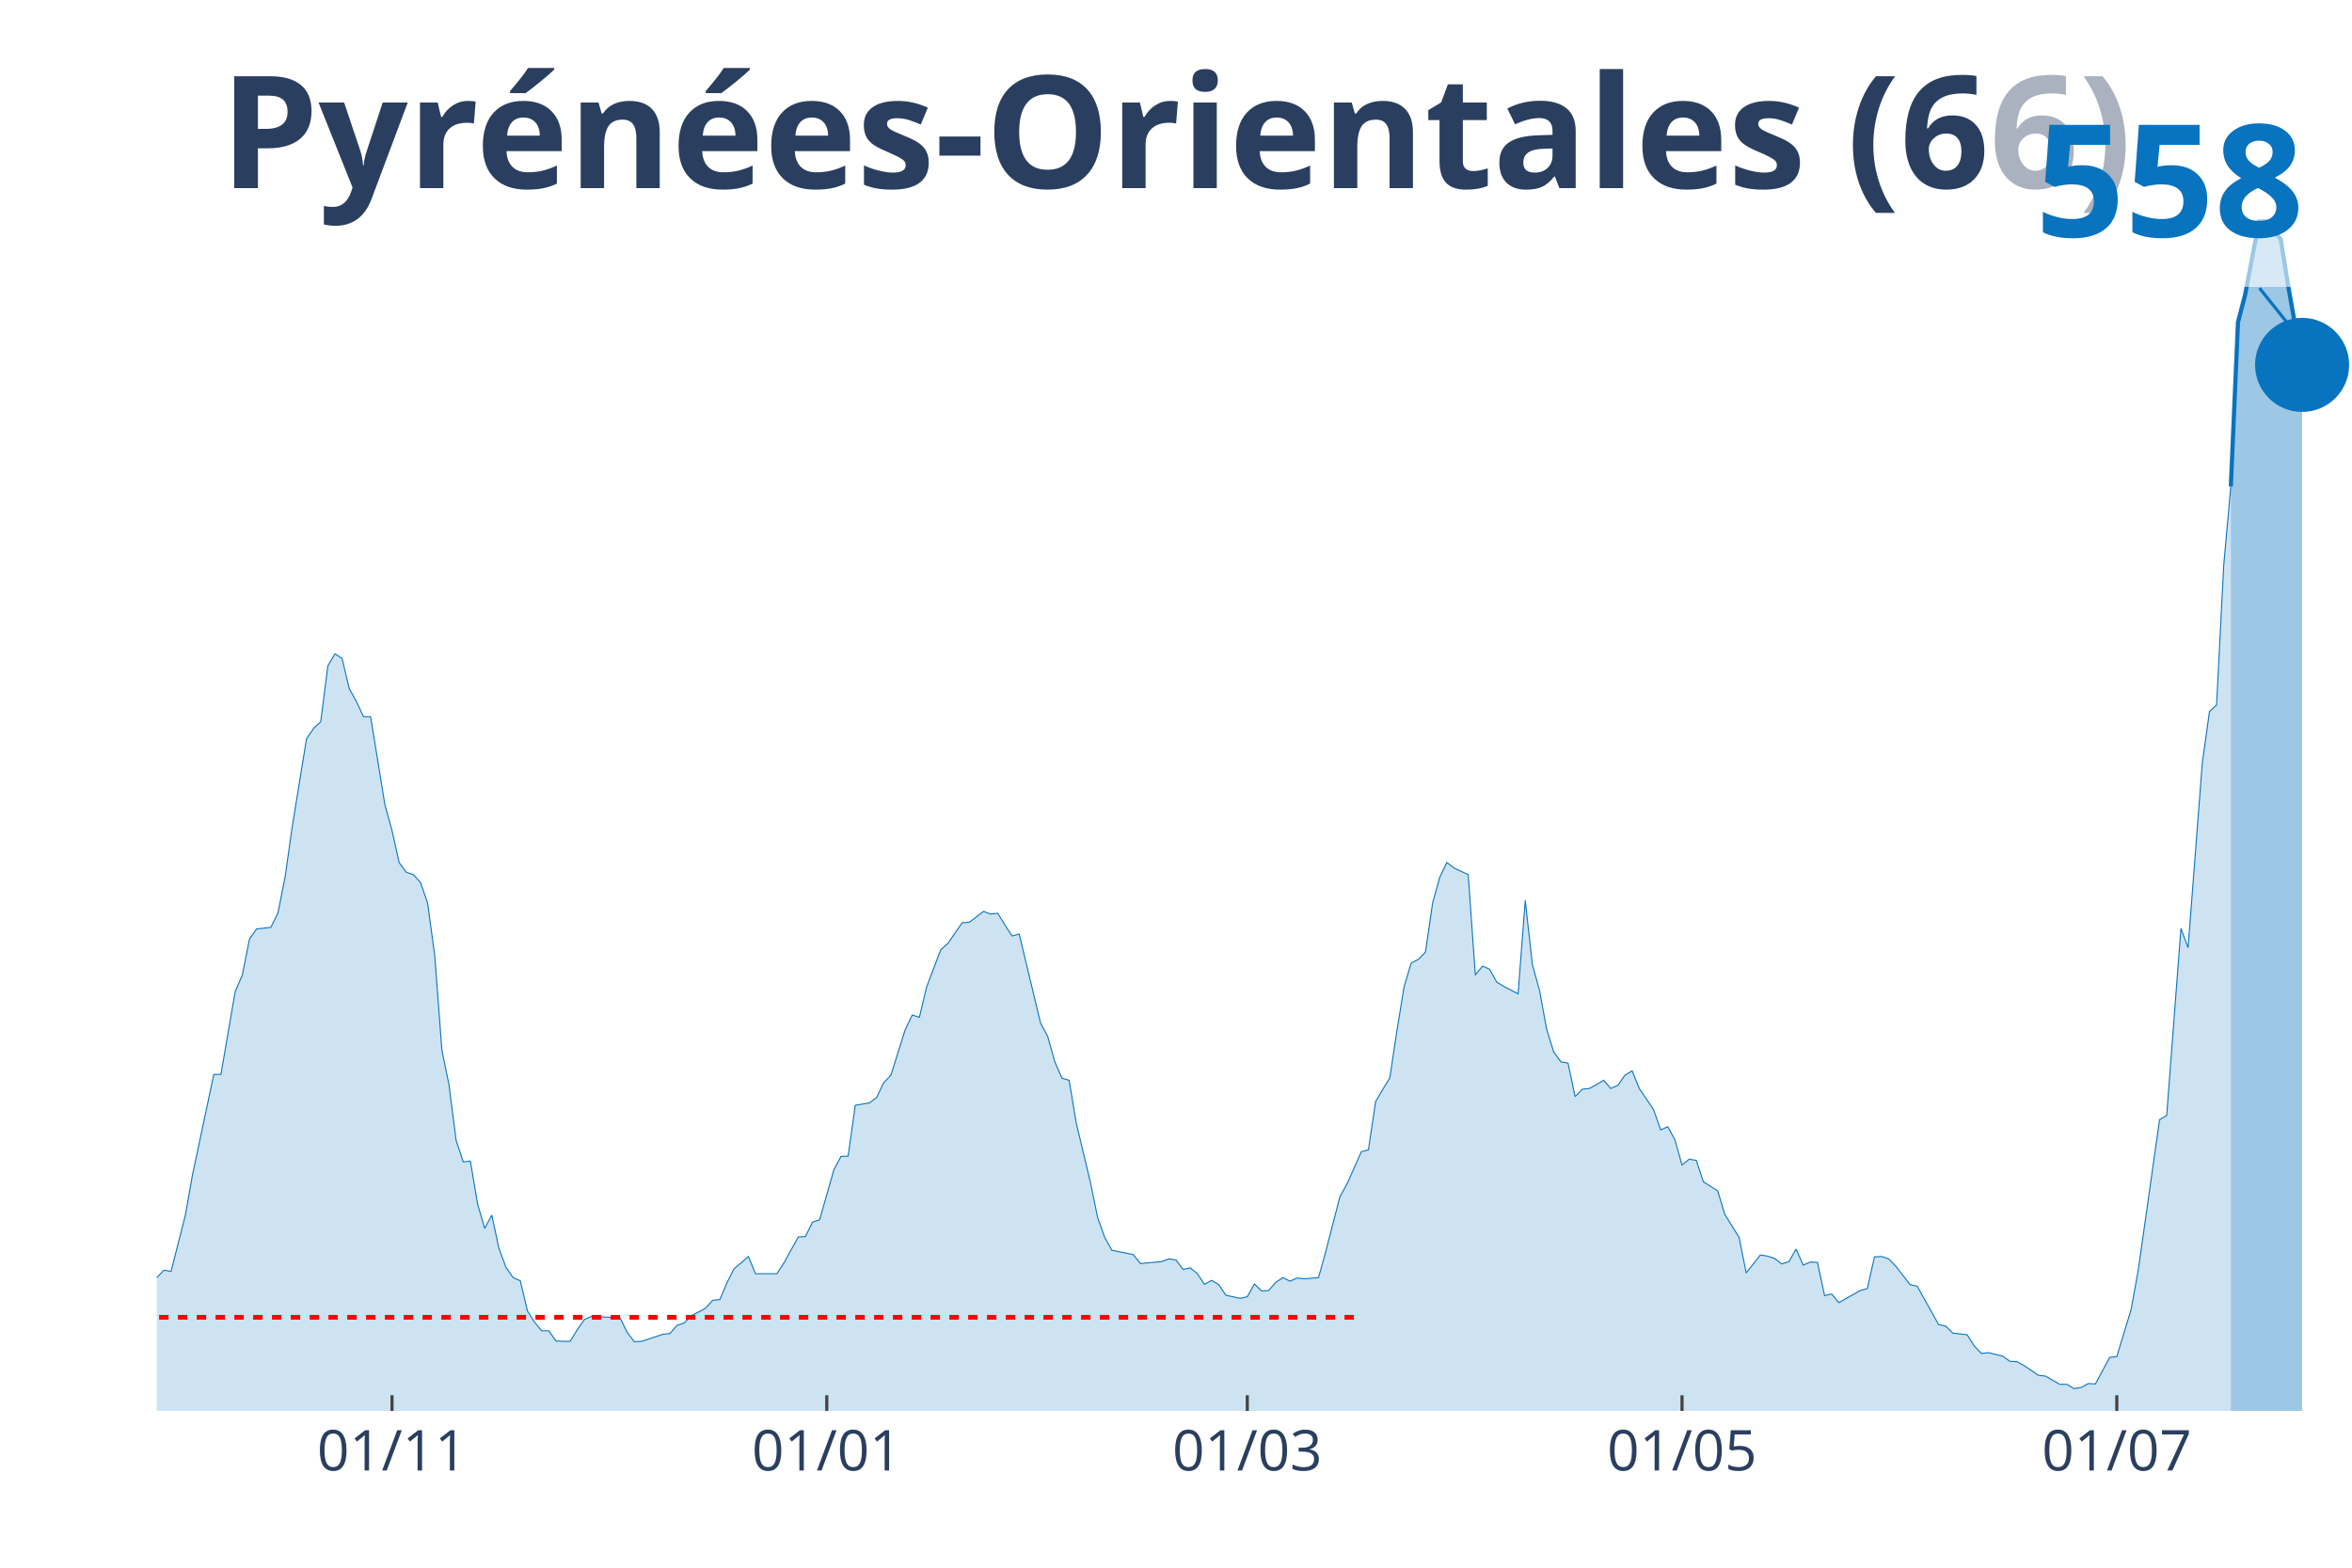
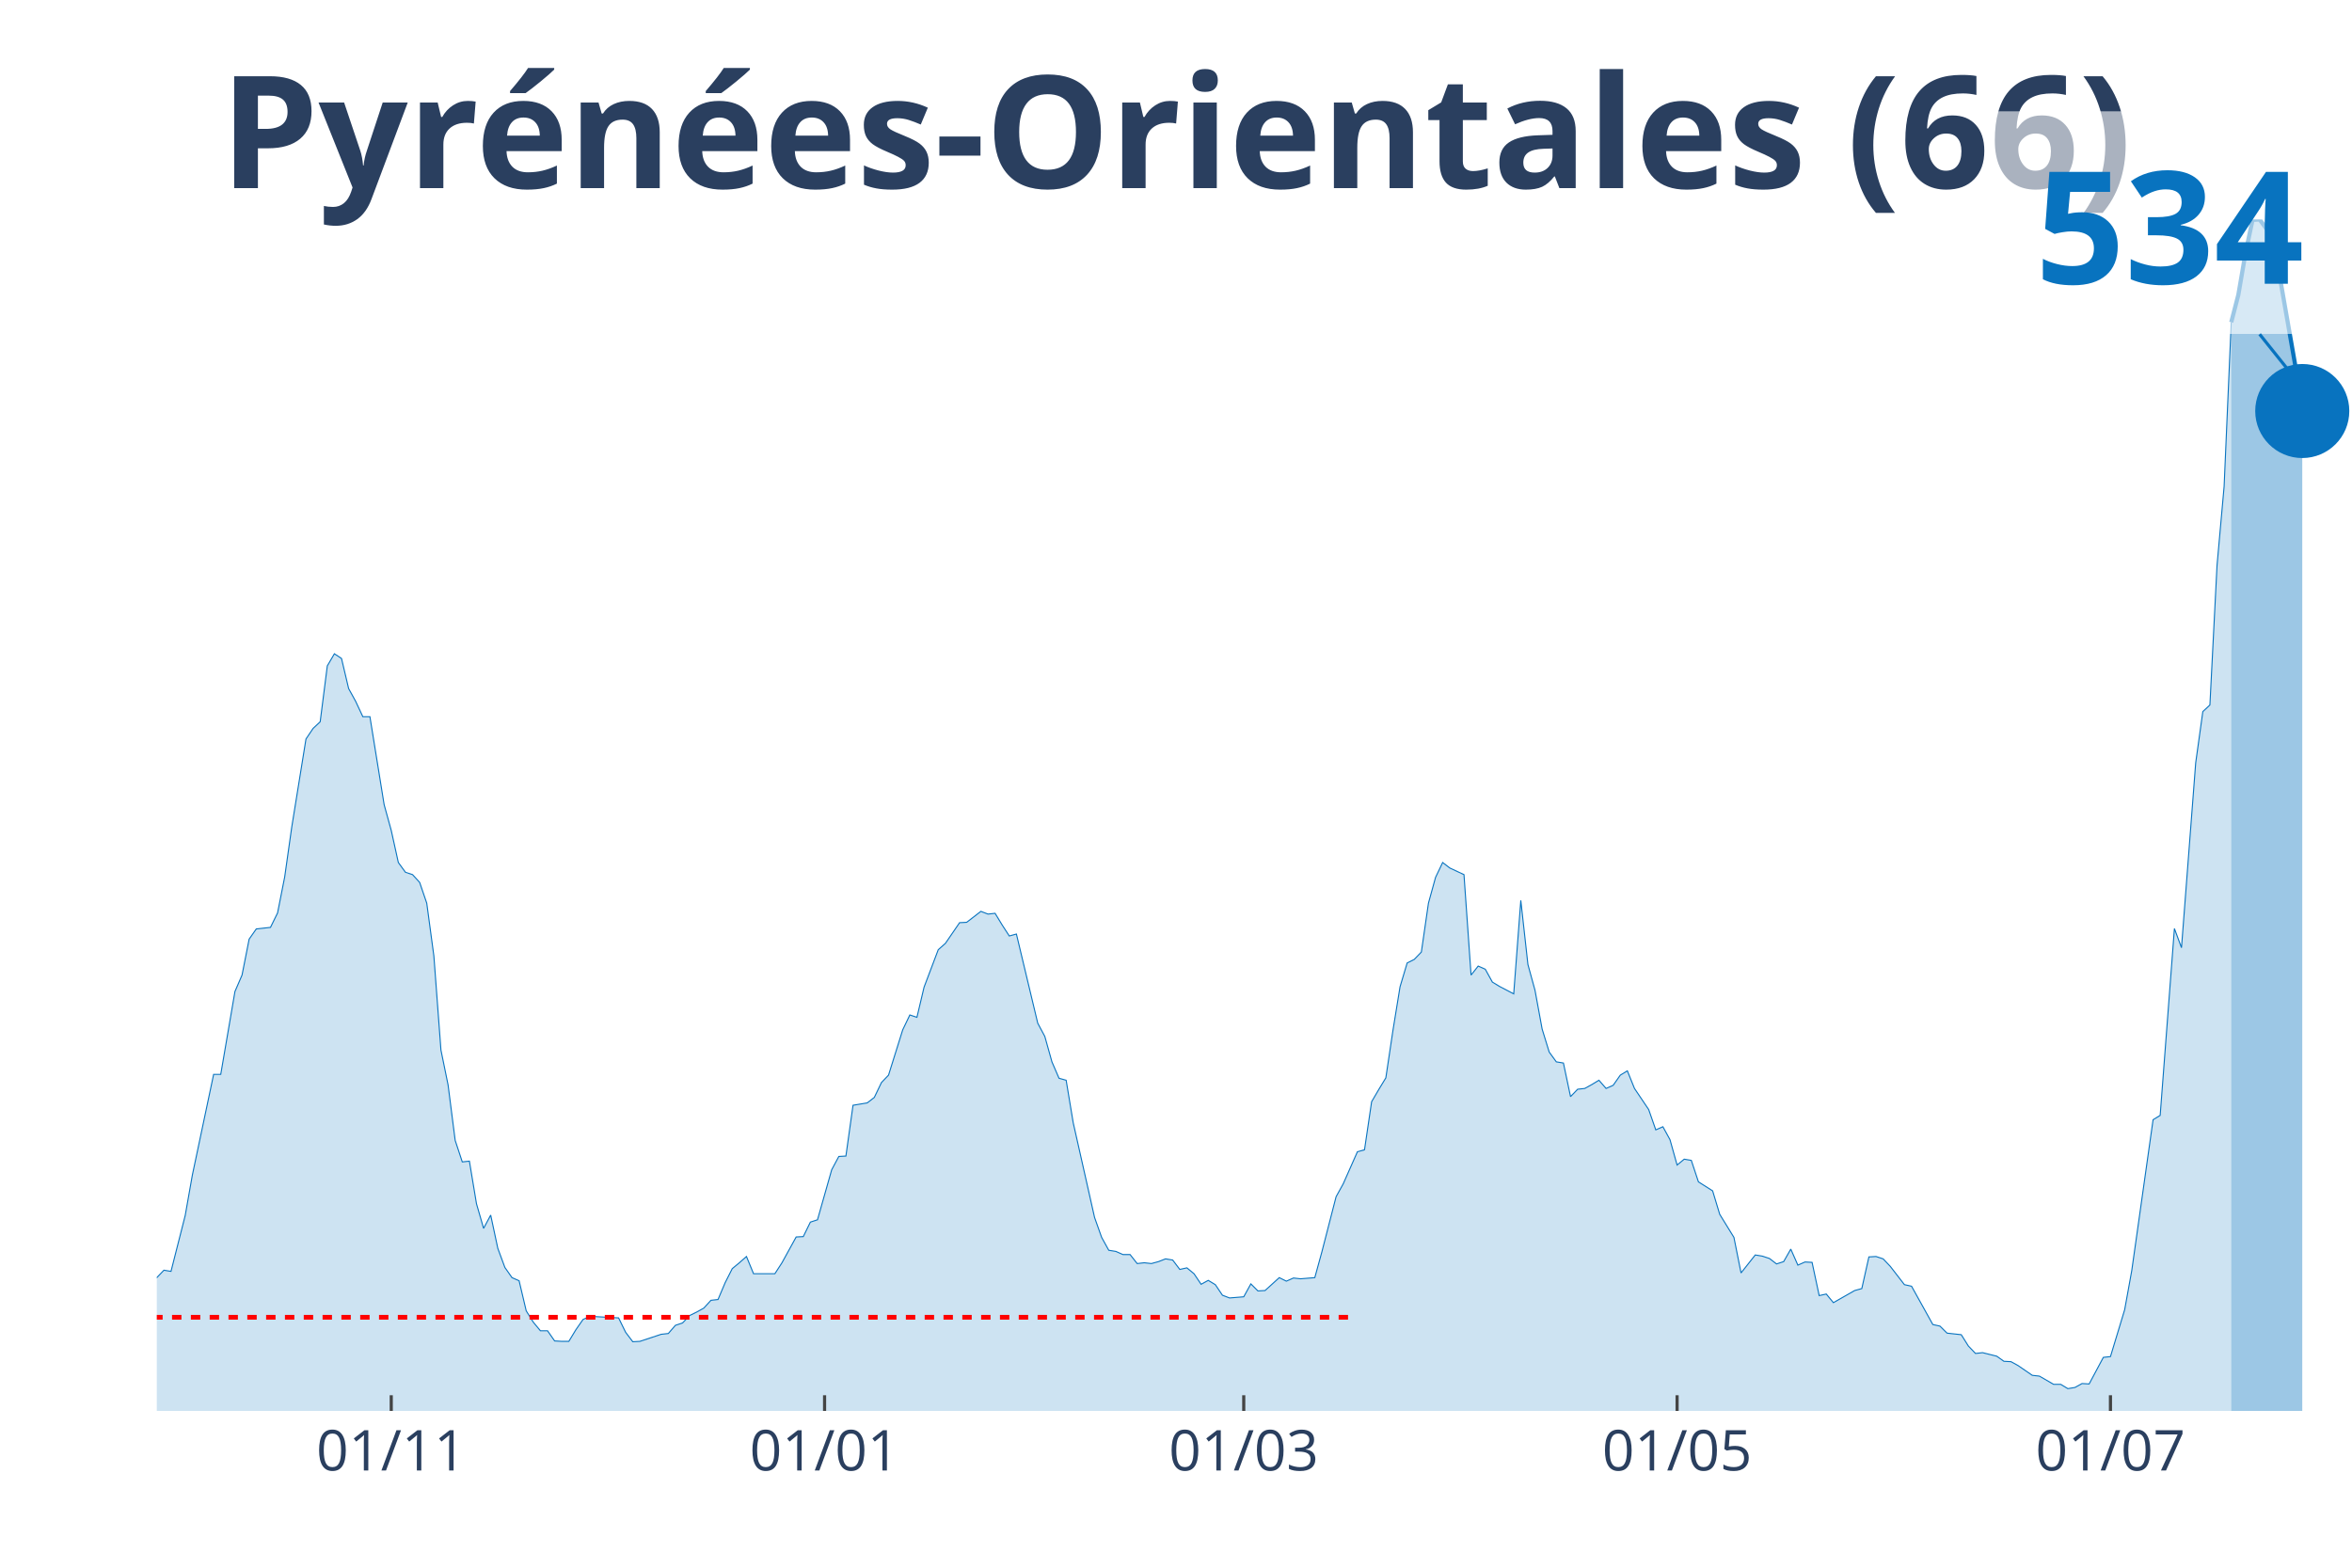
<svg xmlns="http://www.w3.org/2000/svg" class="main-svg" width="1125" height="750" style="" viewBox="0 0 750 500">
  <rect x="0" y="0" width="750" height="500" style="fill: rgb(0, 0, 0); fill-opacity: 0;" />
-   <defs id="defs-942080">
+   <defs id="defs-f21cc2">
    <g class="clips">
-       <clipPath id="clip942080xyplot" class="plotclip">
+       <clipPath id="clipf21cc2xyplot" class="plotclip">
        <rect width="700" height="380" />
      </clipPath>
-       <clipPath class="axesclip" id="clip942080x">
+       <clipPath class="axesclip" id="clipf21cc2x">
        <rect x="50" y="0" width="700" height="500" />
      </clipPath>
-       <clipPath class="axesclip" id="clip942080y">
+       <clipPath class="axesclip" id="clipf21cc2y">
        <rect x="0" y="70" width="750" height="380" />
      </clipPath>
-       <clipPath class="axesclip" id="clip942080xy">
+       <clipPath class="axesclip" id="clipf21cc2xy">
        <rect x="50" y="70" width="700" height="380" />
      </clipPath>
    </g>
    <g class="gradients" />
  </defs>
  <g class="bglayer">
    <rect class="bg" x="50" y="70" width="700" height="380" style="fill: rgb(0, 0, 0); fill-opacity: 0; stroke-width: 0;" />
  </g>
  <g class="layer-below">
    <g class="imagelayer" />
    <g class="shapelayer" />
  </g>
  <g class="cartesianlayer">
    <g class="subplot xy">
      <g class="layer-subplot">
        <g class="shapelayer" />
        <g class="imagelayer" />
      </g>
      <g class="gridlayer">
        <g class="x">
-           <path class="xgrid crisp" transform="translate(125,0)" d="M0,70v380" style="stroke: rgb(255, 255, 255); stroke-opacity: 1; stroke-width: 1px;" />
-           <path class="xgrid crisp" transform="translate(263.64,0)" d="M0,70v380" style="stroke: rgb(255, 255, 255); stroke-opacity: 1; stroke-width: 1px;" />
-           <path class="xgrid crisp" transform="translate(397.73,0)" d="M0,70v380" style="stroke: rgb(255, 255, 255); stroke-opacity: 1; stroke-width: 1px;" />
-           <path class="xgrid crisp" transform="translate(536.36,0)" d="M0,70v380" style="stroke: rgb(255, 255, 255); stroke-opacity: 1; stroke-width: 1px;" />
-           <path class="xgrid crisp" transform="translate(675,0)" d="M0,70v380" style="stroke: rgb(255, 255, 255); stroke-opacity: 1; stroke-width: 1px;" />
+           <path class="xgrid crisp" transform="translate(124.76,0)" d="M0,70v380" style="stroke: rgb(255, 255, 255); stroke-opacity: 1; stroke-width: 1px;" />
+           <path class="xgrid crisp" transform="translate(262.94,0)" d="M0,70v380" style="stroke: rgb(255, 255, 255); stroke-opacity: 1; stroke-width: 1px;" />
+           <path class="xgrid crisp" transform="translate(396.6,0)" d="M0,70v380" style="stroke: rgb(255, 255, 255); stroke-opacity: 1; stroke-width: 1px;" />
+           <path class="xgrid crisp" transform="translate(534.79,0)" d="M0,70v380" style="stroke: rgb(255, 255, 255); stroke-opacity: 1; stroke-width: 1px;" />
+           <path class="xgrid crisp" transform="translate(672.98,0)" d="M0,70v380" style="stroke: rgb(255, 255, 255); stroke-opacity: 1; stroke-width: 1px;" />
        </g>
        <g class="y" />
      </g>
      <g class="zerolinelayer" />
      <path class="xlines-below" />
      <path class="ylines-below" />
      <g class="overlines-below" />
      <g class="xaxislayer-below" />
      <g class="yaxislayer-below" />
      <g class="overaxes-below" />
-       <g class="plot" transform="translate(50, 70)" clip-path="url('#clip942080xyplot')">
+       <g class="plot" transform="translate(50, 70)" clip-path="url('#clipf21cc2xyplot')">
        <g class="scatterlayer mlayer">
-           <g class="trace scatter trace46df4a" style="stroke-miterlimit: 2;">
+           <g class="trace scatter trace94da8a" style="stroke-miterlimit: 2;">
            <g class="fills">
              <g>
-                 <path class="js-fill" d="M661.36,380L-309.09,380L-309.09,380L-159.09,378.75L-156.82,377.51L-145.45,375.26L-143.18,374.89L-136.36,376.14L-134.09,376.14L-127.27,377.88L-125,377.63L-104.55,373.64L-102.27,372.02L-81.82,367.03L-79.55,363.04L-75,362.42L-72.73,357.68L-68.18,352.07L-65.91,346.21L-63.64,339.48L-61.36,338.23L-59.09,338.11L-56.82,332.5L-54.55,330.38L-52.27,326.39L-50,328.39L-47.73,328.26L-45.45,326.02L-43.18,325.77L-40.91,329.38L-38.64,323.65L-36.36,324.9L-34.09,320.53L-29.55,323.65L-27.27,323.9L-25,318.91L-22.73,325.39L-20.45,325.27L-18.18,327.64L-13.64,329.51L-11.36,329.13L-9.09,336.74L-6.82,338.61L-2.27,339.86L0,337.49L2.27,335.12L4.55,335.49L9.09,317.66L11.36,304.82L18.18,272.66L20.45,272.66L25,246.23L27.27,240.99L29.55,229.52L31.82,226.28L36.36,225.78L38.64,221.17L40.91,209.7L43.18,193.74L47.73,165.69L50,162.32L52.27,160.2L54.55,142.38L56.82,138.51L59.09,140.01L61.36,149.61L63.64,153.72L65.91,158.58L68.18,158.58L72.73,186.63L75,194.86L77.27,205.09L79.55,208.2L81.82,208.95L84.09,211.44L86.36,218.05L88.64,234.88L90.91,264.93L93.18,276.02L95.45,293.73L97.73,300.58L100,300.33L102.27,313.92L104.55,321.78L106.82,317.54L109.09,328.14L111.36,334.25L113.64,337.49L115.91,338.48L118.18,348.08L120.45,351.7L122.73,354.44L125,354.44L127.27,357.68L129.55,357.81L131.82,357.81L134.09,354.07L136.36,350.83L138.64,349.83L147.73,350.33L150,354.94L152.27,357.93L154.55,357.81L161.36,355.56L163.64,355.31L165.91,352.7L168.18,351.95L170.45,349.58L172.73,348.46L175,347.21L177.27,344.72L179.55,344.47L181.82,339.11L184.09,334.62L186.36,332.75L188.64,330.75L190.91,336.24L197.73,336.24L200,332.75L204.55,324.52L206.82,324.4L209.09,319.78L211.36,319.04L215.91,303.08L218.18,298.84L220.45,298.71L222.73,282.51L227.27,281.76L229.55,280.01L231.82,275.28L234.09,272.91L238.64,258.44L240.91,253.71L243.18,254.46L245.45,244.86L250,232.89L252.27,230.89L256.82,224.28L259.09,224.16L263.64,220.67L265.91,221.54L268.18,221.29L270.45,225.03L272.73,228.52L275,227.9L281.82,256.33L284.09,260.56L286.36,268.67L288.64,273.9L290.91,274.53L293.18,288.12L297.73,307.19L300,318.29L302.27,324.65L304.55,328.76L311.36,330.13L313.64,333L320.45,332.38L322.73,331.5L325,331.88L327.27,334.87L329.55,334.37L331.82,336.24L334.09,339.61L336.36,338.36L338.64,339.73L340.91,343.1L345.45,344.09L347.73,343.6L350,339.48L352.27,341.73L354.55,341.6L356.82,338.98L359.09,337.49L361.36,338.61L363.64,337.61L365.91,337.86L370.45,337.49L372.73,329.26L377.27,311.68L379.55,307.57L384.09,297.34L386.36,296.72L388.64,281.38L390.91,277.52L393.18,273.78L395.45,258.69L397.73,244.73L400,237.13L402.27,236L404.55,233.64L406.82,218.05L409.09,209.82L411.36,205.09L413.64,206.83L418.18,208.95L420.45,240.99L422.73,238.12L425,239.12L427.27,243.23L429.55,244.61L434.09,246.98L436.36,217.18L438.64,237.62L440.91,245.85L443.18,258.2L445.45,265.55L447.73,268.67L450,269.04L452.27,279.76L454.55,277.4L456.82,277.15L459.09,275.9L461.36,274.53L463.64,277.15L465.91,276.15L468.18,272.91L470.45,271.54L472.73,277.15L477.27,283.88L479.55,290.36L481.82,289.36L484.09,293.48L486.36,301.58L488.64,299.71L490.91,300.09L493.18,306.94L497.73,309.81L500,317.29L504.55,324.65L506.82,335.99L511.36,330.26L513.64,330.63L515.91,331.38L518.18,333.12L520.45,332.38L522.73,328.39L525,333.5L527.27,332.5L529.55,332.62L531.82,343.22L534.09,342.72L536.36,345.47L543.18,341.6L545.45,340.98L547.73,330.88L550,330.75L552.27,331.5L554.55,333.87L559.09,339.73L561.36,340.23L568.18,352.45L570.45,352.95L572.73,355.19L575,355.44L577.27,355.69L579.55,359.3L581.82,361.67L584.09,361.42L588.64,362.55L590.91,364.17L593.18,364.29L595.45,365.54L600,368.65L602.27,368.9L606.82,371.52L609.09,371.52L611.36,372.89L613.64,372.52L615.91,371.27L618.18,371.4L622.73,362.92L625,362.67L629.55,347.71L631.82,335.24L638.64,287.12L640.91,285.75L645.45,226.15L647.73,232.26L652.27,173.29L654.55,156.96L656.82,154.84L659.09,110.33L661.36,85.15" style="fill: rgb(8, 115, 191); fill-opacity: 0.2; stroke-width: 0;" />
+                 <path class="js-fill" d="M661.49,380L-308.09,380L-308.09,380L-158.58,378.75L-156.31,377.51L-144.98,375.26L-142.72,374.89L-135.92,376.14L-133.66,376.14L-126.86,377.88L-124.6,377.63L-104.21,373.64L-101.94,372.02L-81.55,367.03L-79.29,363.04L-74.76,362.42L-72.49,357.68L-67.96,352.07L-65.7,346.21L-63.43,339.48L-61.17,338.23L-58.9,338.11L-56.63,332.5L-54.37,330.38L-52.1,326.39L-49.84,328.39L-47.57,328.26L-45.31,326.02L-43.04,325.77L-40.78,329.38L-38.51,323.65L-36.25,324.9L-33.98,320.53L-29.45,323.65L-27.18,323.9L-24.92,318.91L-22.65,325.39L-20.39,325.27L-18.12,327.64L-13.59,329.51L-11.33,329.13L-9.06,336.74L-6.8,338.61L-2.27,339.86L0,337.49L2.27,335.12L4.53,335.49L9.06,317.66L11.33,304.82L18.12,272.66L20.39,272.66L24.92,246.23L27.18,240.99L29.45,229.52L31.72,226.28L36.25,225.78L38.51,221.17L40.78,209.7L43.04,193.74L47.57,165.69L49.84,162.32L52.1,160.2L54.37,142.38L56.63,138.51L58.9,140.01L61.17,149.61L63.43,153.72L65.7,158.58L67.96,158.58L72.49,186.63L74.76,194.86L77.02,205.09L79.29,208.2L81.55,208.95L83.82,211.44L86.08,218.05L88.35,234.88L90.61,264.93L92.88,276.02L95.15,293.73L97.41,300.58L99.68,300.33L101.94,313.92L104.21,321.78L106.47,317.54L108.74,328.14L111,334.25L113.27,337.49L115.53,338.48L117.8,348.08L120.06,351.7L122.33,354.44L124.6,354.44L126.86,357.68L129.13,357.81L131.39,357.81L133.66,354.07L135.92,350.83L138.19,349.83L147.25,350.33L149.51,354.94L151.78,357.93L154.05,357.81L160.84,355.56L163.11,355.31L165.37,352.7L167.64,351.95L169.9,349.58L172.17,348.46L174.43,347.21L176.7,344.72L178.96,344.47L181.23,339.11L183.5,334.62L185.76,332.75L188.03,330.75L190.29,336.24L197.09,336.24L199.35,332.75L203.88,324.52L206.15,324.4L208.41,319.78L210.68,319.04L215.21,303.08L217.48,298.84L219.74,298.71L222.01,282.51L226.54,281.76L228.8,280.01L231.07,275.28L233.33,272.91L237.86,258.44L240.13,253.71L242.39,254.46L244.66,244.86L249.19,232.89L251.46,230.89L255.99,224.28L258.25,224.16L262.78,220.67L265.05,221.54L267.31,221.29L269.58,225.03L271.84,228.52L274.11,227.9L280.91,256.33L283.17,260.56L285.44,268.67L287.7,273.9L289.97,274.53L292.23,288.12L299.03,318.29L301.29,324.65L303.56,328.76L305.83,329.13L308.09,330.13L310.36,330.13L312.62,333L314.89,332.75L317.15,333L319.42,332.38L321.68,331.5L323.95,331.88L326.21,334.87L328.48,334.37L330.74,336.24L333.01,339.61L335.28,338.36L337.54,339.73L339.81,343.1L342.07,343.97L346.6,343.6L348.87,339.48L351.13,341.73L353.4,341.6L357.93,337.49L360.19,338.61L362.46,337.61L364.72,337.86L369.26,337.49L371.52,329.26L376.05,311.68L378.32,307.57L382.85,297.34L385.11,296.72L387.38,281.38L389.64,277.52L391.91,273.78L394.17,258.69L396.44,244.73L398.71,237.13L400.97,236L403.24,233.64L405.5,218.05L407.77,209.82L410.03,205.09L412.3,206.83L416.83,208.95L419.09,240.99L421.36,238.12L423.62,239.12L425.89,243.23L428.16,244.61L432.69,246.98L434.95,217.18L437.22,237.62L439.48,245.85L441.75,258.2L444.01,265.55L446.28,268.67L448.54,269.04L450.81,279.76L453.07,277.4L455.34,277.15L457.61,275.9L459.87,274.53L462.14,277.15L464.4,276.15L466.67,272.91L468.93,271.54L471.2,277.15L475.73,283.88L477.99,290.36L480.26,289.36L482.52,293.48L484.79,301.58L487.06,299.71L489.32,300.09L491.59,306.94L496.12,309.81L498.38,317.29L502.91,324.65L505.18,335.99L509.71,330.26L511.97,330.63L514.24,331.38L516.5,333.12L518.77,332.38L521.04,328.39L523.3,333.5L525.57,332.5L527.83,332.62L530.1,343.22L532.36,342.72L534.63,345.47L541.42,341.6L543.69,340.98L545.95,330.88L548.22,330.75L550.49,331.5L552.75,333.87L557.28,339.73L559.55,340.23L566.34,352.45L568.61,352.95L570.87,355.19L573.14,355.44L575.4,355.69L577.67,359.3L579.94,361.67L582.2,361.42L586.73,362.55L589,364.17L591.26,364.29L593.53,365.54L598.06,368.65L600.32,368.9L604.85,371.52L607.12,371.52L609.39,372.89L611.65,372.52L613.92,371.27L616.18,371.4L620.71,362.92L622.98,362.67L627.51,347.71L629.77,335.24L636.57,287.12L638.83,285.75L643.37,226.15L645.63,232.26L650.16,173.29L652.43,156.96L654.69,154.84L656.96,110.33L659.22,85.15L661.49,32.79" style="fill: rgb(8, 115, 191); fill-opacity: 0.2; stroke-width: 0;" />
              </g>
            </g>
            <g class="errorbars" />
            <g class="lines">
-               <path class="js-line" d="M-309.09,380L-159.09,378.75L-156.82,377.51L-145.45,375.26L-143.18,374.89L-136.36,376.14L-134.09,376.14L-127.27,377.88L-125,377.63L-104.55,373.64L-102.27,372.02L-81.82,367.03L-79.55,363.04L-75,362.42L-72.73,357.68L-68.18,352.07L-65.91,346.21L-63.64,339.48L-61.36,338.23L-59.09,338.11L-56.82,332.5L-54.55,330.38L-52.27,326.39L-50,328.39L-47.73,328.26L-45.45,326.02L-43.18,325.77L-40.91,329.38L-38.64,323.65L-36.36,324.9L-34.09,320.53L-29.55,323.65L-27.27,323.9L-25,318.91L-22.73,325.39L-20.45,325.27L-18.18,327.64L-13.64,329.51L-11.36,329.13L-9.09,336.74L-6.82,338.61L-2.27,339.86L0,337.49L2.27,335.12L4.55,335.49L9.09,317.66L11.36,304.82L18.18,272.66L20.45,272.66L25,246.23L27.27,240.99L29.55,229.52L31.82,226.28L36.36,225.78L38.64,221.17L40.91,209.7L43.18,193.74L47.73,165.69L50,162.32L52.27,160.2L54.55,142.38L56.82,138.51L59.09,140.01L61.36,149.61L63.64,153.72L65.91,158.58L68.18,158.58L72.73,186.63L75,194.86L77.27,205.09L79.55,208.2L81.82,208.95L84.09,211.44L86.36,218.05L88.64,234.88L90.91,264.93L93.18,276.02L95.45,293.73L97.73,300.58L100,300.33L102.27,313.92L104.55,321.78L106.82,317.54L109.09,328.14L111.36,334.25L113.64,337.49L115.91,338.48L118.18,348.08L120.45,351.7L122.73,354.44L125,354.44L127.27,357.68L129.55,357.81L131.82,357.81L134.09,354.07L136.36,350.83L138.64,349.83L147.73,350.33L150,354.94L152.27,357.93L154.55,357.81L161.36,355.56L163.64,355.31L165.91,352.7L168.18,351.95L170.45,349.58L172.73,348.46L175,347.21L177.27,344.72L179.55,344.47L181.82,339.11L184.09,334.62L186.36,332.75L188.64,330.75L190.91,336.24L197.73,336.24L200,332.75L204.55,324.52L206.82,324.4L209.09,319.78L211.36,319.04L215.91,303.08L218.18,298.84L220.45,298.71L222.73,282.51L227.27,281.76L229.55,280.01L231.82,275.28L234.09,272.91L238.64,258.44L240.91,253.71L243.18,254.46L245.45,244.86L250,232.89L252.27,230.89L256.82,224.28L259.09,224.16L263.64,220.67L265.91,221.54L268.18,221.29L270.45,225.03L272.73,228.52L275,227.9L281.82,256.33L284.09,260.56L286.36,268.67L288.64,273.9L290.91,274.53L293.18,288.12L297.73,307.19L300,318.29L302.27,324.65L304.55,328.76L311.36,330.13L313.64,333L320.45,332.38L322.73,331.5L325,331.88L327.27,334.87L329.55,334.37L331.82,336.24L334.09,339.61L336.36,338.36L338.64,339.73L340.91,343.1L345.45,344.09L347.73,343.6L350,339.48L352.27,341.73L354.55,341.6L356.82,338.98L359.09,337.49L361.36,338.61L363.64,337.61L365.91,337.86L370.45,337.49L372.73,329.26L377.27,311.68L379.55,307.57L384.09,297.34L386.36,296.72L388.64,281.38L390.91,277.52L393.18,273.78L395.45,258.69L397.73,244.73L400,237.13L402.27,236L404.55,233.64L406.82,218.05L409.09,209.82L411.36,205.09L413.64,206.83L418.18,208.95L420.45,240.99L422.73,238.12L425,239.12L427.27,243.23L429.55,244.61L434.09,246.98L436.36,217.18L438.64,237.62L440.91,245.85L443.18,258.2L445.45,265.55L447.73,268.67L450,269.04L452.27,279.76L454.55,277.4L456.82,277.15L459.09,275.9L461.36,274.53L463.64,277.15L465.91,276.15L468.18,272.91L470.45,271.54L472.73,277.15L477.27,283.88L479.55,290.36L481.82,289.36L484.09,293.48L486.36,301.58L488.64,299.71L490.91,300.09L493.18,306.94L497.73,309.81L500,317.29L504.55,324.65L506.82,335.99L511.36,330.26L513.64,330.63L515.91,331.38L518.18,333.12L520.45,332.38L522.73,328.39L525,333.5L527.27,332.5L529.55,332.62L531.82,343.22L534.09,342.72L536.36,345.47L543.18,341.6L545.45,340.98L547.73,330.88L550,330.75L552.27,331.5L554.55,333.87L559.09,339.73L561.36,340.23L568.18,352.45L570.45,352.95L572.73,355.19L575,355.44L577.27,355.69L579.55,359.3L581.82,361.67L584.09,361.42L588.64,362.55L590.91,364.17L593.18,364.29L595.45,365.54L600,368.65L602.27,368.9L606.82,371.52L609.09,371.52L611.36,372.89L613.64,372.52L615.91,371.27L618.18,371.4L622.73,362.92L625,362.67L629.55,347.71L631.82,335.24L638.64,287.12L640.91,285.75L645.45,226.15L647.73,232.26L652.27,173.29L654.55,156.96L656.82,154.84L659.09,110.33L661.36,85.15" style="vector-effect: non-scaling-stroke; fill: none; stroke: rgb(8, 115, 191); stroke-opacity: 1; stroke-width: 0.5px; opacity: 1;" />
+               <path class="js-line" d="M-308.09,380L-158.58,378.75L-156.31,377.51L-144.98,375.26L-142.72,374.89L-135.92,376.14L-133.66,376.14L-126.86,377.88L-124.6,377.63L-104.21,373.64L-101.94,372.02L-81.55,367.03L-79.29,363.04L-74.76,362.42L-72.49,357.68L-67.96,352.07L-65.7,346.21L-63.43,339.48L-61.17,338.23L-58.9,338.11L-56.63,332.5L-54.37,330.38L-52.1,326.39L-49.84,328.39L-47.57,328.26L-45.31,326.02L-43.04,325.77L-40.78,329.38L-38.51,323.65L-36.25,324.9L-33.98,320.53L-29.45,323.65L-27.18,323.9L-24.92,318.91L-22.65,325.39L-20.39,325.27L-18.12,327.64L-13.59,329.51L-11.33,329.13L-9.06,336.74L-6.8,338.61L-2.27,339.86L0,337.49L2.27,335.12L4.53,335.49L9.06,317.66L11.33,304.82L18.12,272.66L20.39,272.66L24.92,246.23L27.18,240.99L29.45,229.52L31.72,226.28L36.25,225.78L38.51,221.17L40.78,209.7L43.04,193.74L47.57,165.69L49.84,162.32L52.1,160.2L54.37,142.38L56.63,138.51L58.9,140.01L61.17,149.61L63.43,153.72L65.7,158.58L67.96,158.58L72.49,186.63L74.76,194.86L77.02,205.09L79.29,208.2L81.55,208.95L83.82,211.44L86.08,218.05L88.35,234.88L90.61,264.93L92.88,276.02L95.15,293.73L97.41,300.58L99.68,300.33L101.94,313.92L104.21,321.78L106.47,317.54L108.74,328.14L111,334.25L113.27,337.49L115.53,338.48L117.8,348.08L120.06,351.7L122.33,354.44L124.6,354.44L126.86,357.68L129.13,357.81L131.39,357.81L133.66,354.07L135.92,350.83L138.19,349.83L147.25,350.33L149.51,354.94L151.78,357.93L154.05,357.81L160.84,355.56L163.11,355.31L165.37,352.7L167.64,351.95L169.9,349.58L172.17,348.46L174.43,347.21L176.7,344.72L178.96,344.47L181.23,339.11L183.5,334.62L185.76,332.75L188.03,330.75L190.29,336.24L197.09,336.24L199.35,332.75L203.88,324.52L206.15,324.4L208.41,319.78L210.68,319.04L215.21,303.08L217.48,298.84L219.74,298.71L222.01,282.51L226.54,281.76L228.8,280.01L231.07,275.28L233.33,272.91L237.86,258.44L240.13,253.71L242.39,254.46L244.66,244.86L249.19,232.89L251.46,230.89L255.99,224.28L258.25,224.16L262.78,220.67L265.05,221.54L267.31,221.29L269.58,225.03L271.84,228.52L274.11,227.9L280.91,256.33L283.17,260.56L285.44,268.67L287.7,273.9L289.97,274.53L292.23,288.12L299.03,318.29L301.29,324.65L303.56,328.76L305.83,329.13L308.09,330.13L310.36,330.13L312.62,333L314.89,332.75L317.15,333L319.42,332.38L321.68,331.5L323.95,331.88L326.21,334.87L328.48,334.37L330.74,336.24L333.01,339.61L335.28,338.36L337.54,339.73L339.81,343.1L342.07,343.97L346.6,343.6L348.87,339.48L351.13,341.73L353.4,341.6L357.93,337.49L360.19,338.61L362.46,337.61L364.72,337.86L369.26,337.49L371.52,329.26L376.05,311.68L378.32,307.57L382.85,297.34L385.11,296.72L387.38,281.38L389.64,277.52L391.91,273.78L394.17,258.69L396.44,244.73L398.71,237.13L400.97,236L403.24,233.64L405.5,218.05L407.77,209.82L410.03,205.09L412.3,206.83L416.83,208.95L419.09,240.99L421.36,238.12L423.62,239.12L425.89,243.23L428.16,244.61L432.69,246.98L434.95,217.18L437.22,237.62L439.48,245.85L441.75,258.2L444.01,265.55L446.28,268.67L448.54,269.04L450.81,279.76L453.07,277.4L455.34,277.15L457.61,275.9L459.87,274.53L462.14,277.15L464.4,276.15L466.67,272.91L468.93,271.54L471.2,277.15L475.73,283.88L477.99,290.36L480.26,289.36L482.52,293.48L484.79,301.58L487.06,299.71L489.32,300.09L491.59,306.94L496.12,309.81L498.38,317.29L502.91,324.65L505.18,335.99L509.71,330.26L511.97,330.63L514.24,331.38L516.5,333.12L518.77,332.38L521.04,328.39L523.3,333.5L525.57,332.5L527.83,332.62L530.1,343.22L532.36,342.72L534.63,345.47L541.42,341.6L543.69,340.98L545.95,330.88L548.22,330.75L550.49,331.5L552.75,333.87L557.28,339.73L559.55,340.23L566.34,352.45L568.61,352.95L570.87,355.19L573.14,355.44L575.4,355.69L577.67,359.3L579.94,361.67L582.2,361.42L586.73,362.55L589,364.17L591.26,364.29L593.53,365.54L598.06,368.65L600.32,368.9L604.85,371.52L607.12,371.52L609.39,372.89L611.65,372.52L613.92,371.27L616.18,371.4L620.71,362.92L622.98,362.67L627.51,347.71L629.77,335.24L636.57,287.12L638.83,285.75L643.37,226.15L645.63,232.26L650.16,173.29L652.43,156.96L654.69,154.84L656.96,110.33L659.22,85.15L661.49,32.79" style="vector-effect: non-scaling-stroke; fill: none; stroke: rgb(8, 115, 191); stroke-opacity: 1; stroke-width: 0.5px; opacity: 1;" />
            </g>
            <g class="points" />
            <g class="text" />
          </g>
-           <g class="trace scatter tracecc9cdf" style="stroke-miterlimit: 2;">
+           <g class="trace scatter trace55ef1f" style="stroke-miterlimit: 2;">
            <g class="fills">
              <g>
-                 <path class="js-fill" d="M684.09,380L661.36,380L661.36,85.15L663.64,32.79L665.91,24.06L670.45,0.12L672.73,0L677.27,6.36L679.55,20.57L684.09,46.38" style="fill: rgb(8, 115, 191); fill-opacity: 0.4; stroke-width: 0;" />
+                 <path class="js-fill" d="M684.14,380L661.49,380L661.49,32.79L663.75,24.06L666.02,10.85L668.28,0.12L670.55,0L675.08,6.23L677.35,20.45L681.88,46.38L684.14,61.09" style="fill: rgb(8, 115, 191); fill-opacity: 0.4; stroke-width: 0;" />
              </g>
            </g>
            <g class="errorbars" />
            <g class="lines">
-               <path class="js-line" d="M661.36,85.15L663.64,32.79L665.91,24.06L670.45,0.12L672.73,0L677.27,6.36L679.55,20.57L684.09,46.38" style="vector-effect: non-scaling-stroke; fill: none; stroke: rgb(8, 115, 191); stroke-opacity: 1; stroke-width: 2px; opacity: 1;" />
+               <path class="js-line" d="M661.49,32.79L663.75,24.06L666.02,10.85L668.28,0.12L670.55,0L675.08,6.23L677.35,20.45L681.88,46.38L684.14,61.09" style="vector-effect: non-scaling-stroke; fill: none; stroke: rgb(8, 115, 191); stroke-opacity: 1; stroke-width: 2px; opacity: 1;" />
            </g>
            <g class="points" />
            <g class="text" />
          </g>
-           <g class="trace scatter trace5643a6" style="stroke-miterlimit: 2; opacity: 1;">
+           <g class="trace scatter trace403af0" style="stroke-miterlimit: 2; opacity: 1;">
            <g class="fills" />
            <g class="errorbars" />
            <g class="lines" />
            <g class="points">
-               <path class="point" transform="translate(684.09,46.38)" d="M15,0A15,15 0 1,1 0,-15A15,15 0 0,1 15,0Z" style="opacity: 1; stroke-width: 0px; fill: rgb(8, 115, 191); fill-opacity: 1;" />
+               <path class="point" transform="translate(684.14,61.09)" d="M15,0A15,15 0 1,1 0,-15A15,15 0 0,1 15,0Z" style="opacity: 1; stroke-width: 0px; fill: rgb(8, 115, 191); fill-opacity: 1;" />
            </g>
            <g class="text" />
          </g>
        </g>
      </g>
      <g class="overplot" />
      <path class="xlines-above crisp" style="fill: none; stroke-width: 1px; stroke: rgb(0, 0, 0); stroke-opacity: 0;" d="" />
      <path class="ylines-above crisp" style="fill: none;" d="M0,0" />
      <g class="overlines-above" />
      <g class="xaxislayer-above">
-         <path class="xtick ticks crisp" d="M0,450v-5" transform="translate(125,0)" style="stroke: rgb(68, 68, 68); stroke-opacity: 1; stroke-width: 1px;" />
-         <path class="xtick ticks crisp" d="M0,450v-5" transform="translate(263.64,0)" style="stroke: rgb(68, 68, 68); stroke-opacity: 1; stroke-width: 1px;" />
-         <path class="xtick ticks crisp" d="M0,450v-5" transform="translate(397.73,0)" style="stroke: rgb(68, 68, 68); stroke-opacity: 1; stroke-width: 1px;" />
-         <path class="xtick ticks crisp" d="M0,450v-5" transform="translate(536.36,0)" style="stroke: rgb(68, 68, 68); stroke-opacity: 1; stroke-width: 1px;" />
-         <path class="xtick ticks crisp" d="M0,450v-5" transform="translate(675,0)" style="stroke: rgb(68, 68, 68); stroke-opacity: 1; stroke-width: 1px;" />
+         <path class="xtick ticks crisp" d="M0,450v-5" transform="translate(124.76,0)" style="stroke: rgb(68, 68, 68); stroke-opacity: 1; stroke-width: 1px;" />
+         <path class="xtick ticks crisp" d="M0,450v-5" transform="translate(262.94,0)" style="stroke: rgb(68, 68, 68); stroke-opacity: 1; stroke-width: 1px;" />
+         <path class="xtick ticks crisp" d="M0,450v-5" transform="translate(396.6,0)" style="stroke: rgb(68, 68, 68); stroke-opacity: 1; stroke-width: 1px;" />
+         <path class="xtick ticks crisp" d="M0,450v-5" transform="translate(534.79,0)" style="stroke: rgb(68, 68, 68); stroke-opacity: 1; stroke-width: 1px;" />
+         <path class="xtick ticks crisp" d="M0,450v-5" transform="translate(672.98,0)" style="stroke: rgb(68, 68, 68); stroke-opacity: 1; stroke-width: 1px;" />
        <g class="xtick">
-           <text text-anchor="middle" x="0" y="469" transform="translate(125,0)" style="font-family: 'Open Sans', verdana, arial, sans-serif; font-size: 18px; fill: rgb(42, 63, 95); fill-opacity: 1; white-space: pre;">01/11</text>
+           <text text-anchor="middle" x="0" y="469" transform="translate(124.76,0)" style="font-family: 'Open Sans', verdana, arial, sans-serif; font-size: 18px; fill: rgb(42, 63, 95); fill-opacity: 1; white-space: pre;">01/11</text>
        </g>
        <g class="xtick">
-           <text text-anchor="middle" x="0" y="469" transform="translate(263.64,0)" style="font-family: 'Open Sans', verdana, arial, sans-serif; font-size: 18px; fill: rgb(42, 63, 95); fill-opacity: 1; white-space: pre;">01/01</text>
+           <text text-anchor="middle" x="0" y="469" transform="translate(262.94,0)" style="font-family: 'Open Sans', verdana, arial, sans-serif; font-size: 18px; fill: rgb(42, 63, 95); fill-opacity: 1; white-space: pre;">01/01</text>
        </g>
        <g class="xtick">
-           <text text-anchor="middle" x="0" y="469" transform="translate(397.73,0)" style="font-family: 'Open Sans', verdana, arial, sans-serif; font-size: 18px; fill: rgb(42, 63, 95); fill-opacity: 1; white-space: pre;">01/03</text>
+           <text text-anchor="middle" x="0" y="469" transform="translate(396.6,0)" style="font-family: 'Open Sans', verdana, arial, sans-serif; font-size: 18px; fill: rgb(42, 63, 95); fill-opacity: 1; white-space: pre;">01/03</text>
        </g>
        <g class="xtick">
-           <text text-anchor="middle" x="0" y="469" transform="translate(536.36,0)" style="font-family: 'Open Sans', verdana, arial, sans-serif; font-size: 18px; fill: rgb(42, 63, 95); fill-opacity: 1; white-space: pre;">01/05</text>
+           <text text-anchor="middle" x="0" y="469" transform="translate(534.79,0)" style="font-family: 'Open Sans', verdana, arial, sans-serif; font-size: 18px; fill: rgb(42, 63, 95); fill-opacity: 1; white-space: pre;">01/05</text>
        </g>
        <g class="xtick">
-           <text text-anchor="middle" x="0" y="469" transform="translate(675,0)" style="font-family: 'Open Sans', verdana, arial, sans-serif; font-size: 18px; fill: rgb(42, 63, 95); fill-opacity: 1; white-space: pre;">01/07</text>
+           <text text-anchor="middle" x="0" y="469" transform="translate(672.98,0)" style="font-family: 'Open Sans', verdana, arial, sans-serif; font-size: 18px; fill: rgb(42, 63, 95); fill-opacity: 1; white-space: pre;">01/07</text>
        </g>
      </g>
      <g class="yaxislayer-above" />
      <g class="overaxes-above" />
    </g>
  </g>
  <g class="polarlayer" />
  <g class="ternarylayer" />
  <g class="geolayer" />
  <g class="funnelarealayer" />
  <g class="pielayer" />
  <g class="treemaplayer" />
  <g class="sunburstlayer" />
  <g class="glimages" />
-   <defs id="topdefs-942080">
+   <defs id="topdefs-f21cc2">
    <g class="clips" />
  </defs>
  <g class="layer-above">
    <g class="imagelayer" />
    <g class="shapelayer">
-       <path data-index="0" fill-rule="evenodd" d="M-1227.27,420.14L434.09,420.14" clip-path="url('#clip942080xy')" style="opacity: 1; stroke: rgb(255, 0, 0); stroke-opacity: 1; fill: rgb(0, 0, 0); fill-opacity: 0; stroke-dasharray: 3px, 3px; stroke-width: 1.5px;" />
+       <path data-index="0" fill-rule="evenodd" d="M-1223.14,420.14L432.85,420.14" clip-path="url('#clipf21cc2xy')" style="opacity: 1; stroke: rgb(255, 0, 0); stroke-opacity: 1; fill: rgb(0, 0, 0); fill-opacity: 0; stroke-dasharray: 3px, 3px; stroke-width: 1.5px;" />
    </g>
  </g>
  <g class="infolayer">
    <g class="g-gtitle">
      <text class="gtitle" x="375" y="25" text-anchor="middle" dy="0.7em" style="font-family: 'Open Sans', verdana, arial, sans-serif; font-size: 50px; fill: rgb(42, 63, 95); opacity: 1; font-weight: normal; white-space: pre;">
        <tspan style="font-weight:bold">Pyrénées-Orientales (66)</tspan>
      </text>
    </g>
    <g class="g-xtitle" />
    <g class="annotation" data-index="0" style="opacity: 1;">
-       <g class="annotation-text-g" transform="rotate(0,692.09,56.38)">
-         <g class="cursor-pointer" transform="translate(634, 20)">
+       <g class="annotation-text-g" transform="rotate(0,692.14,71.09)">
+         <g class="cursor-pointer" transform="translate(634, 35)">
          <rect class="bg" x="0.5" y="0.5" width="115" height="71" style="stroke-width: 1px; stroke: rgb(0, 0, 0); stroke-opacity: 0; fill: rgb(255, 255, 255); fill-opacity: 0.6;" />
          <text class="annotation-text" text-anchor="middle" x="57.812" y="55.5" style="font-family: 'Open Sans', verdana, arial, sans-serif; font-size: 50px; fill: rgb(8, 115, 191); fill-opacity: 1; white-space: pre;">
-             <tspan style="font-weight:bold">558 </tspan>
+             <tspan style="font-weight:bold">534 </tspan>
          </text>
        </g>
      </g>
      <g class="annotation-arrow-g" style="opacity: 1;">
-         <path d="M720.49,91.88L732.09,106.38" style="stroke-width: 1px; stroke: rgb(8, 115, 191); stroke-opacity: 1; stroke-dasharray: 0px, 0px, 18.569px, 18.569px;" />
+         <path d="M720.54,106.59L732.14,121.09" style="stroke-width: 1px; stroke: rgb(8, 115, 191); stroke-opacity: 1; stroke-dasharray: 0px, 0px, 18.569px, 18.569px;" />
      </g>
    </g>
  </g>
</svg>
